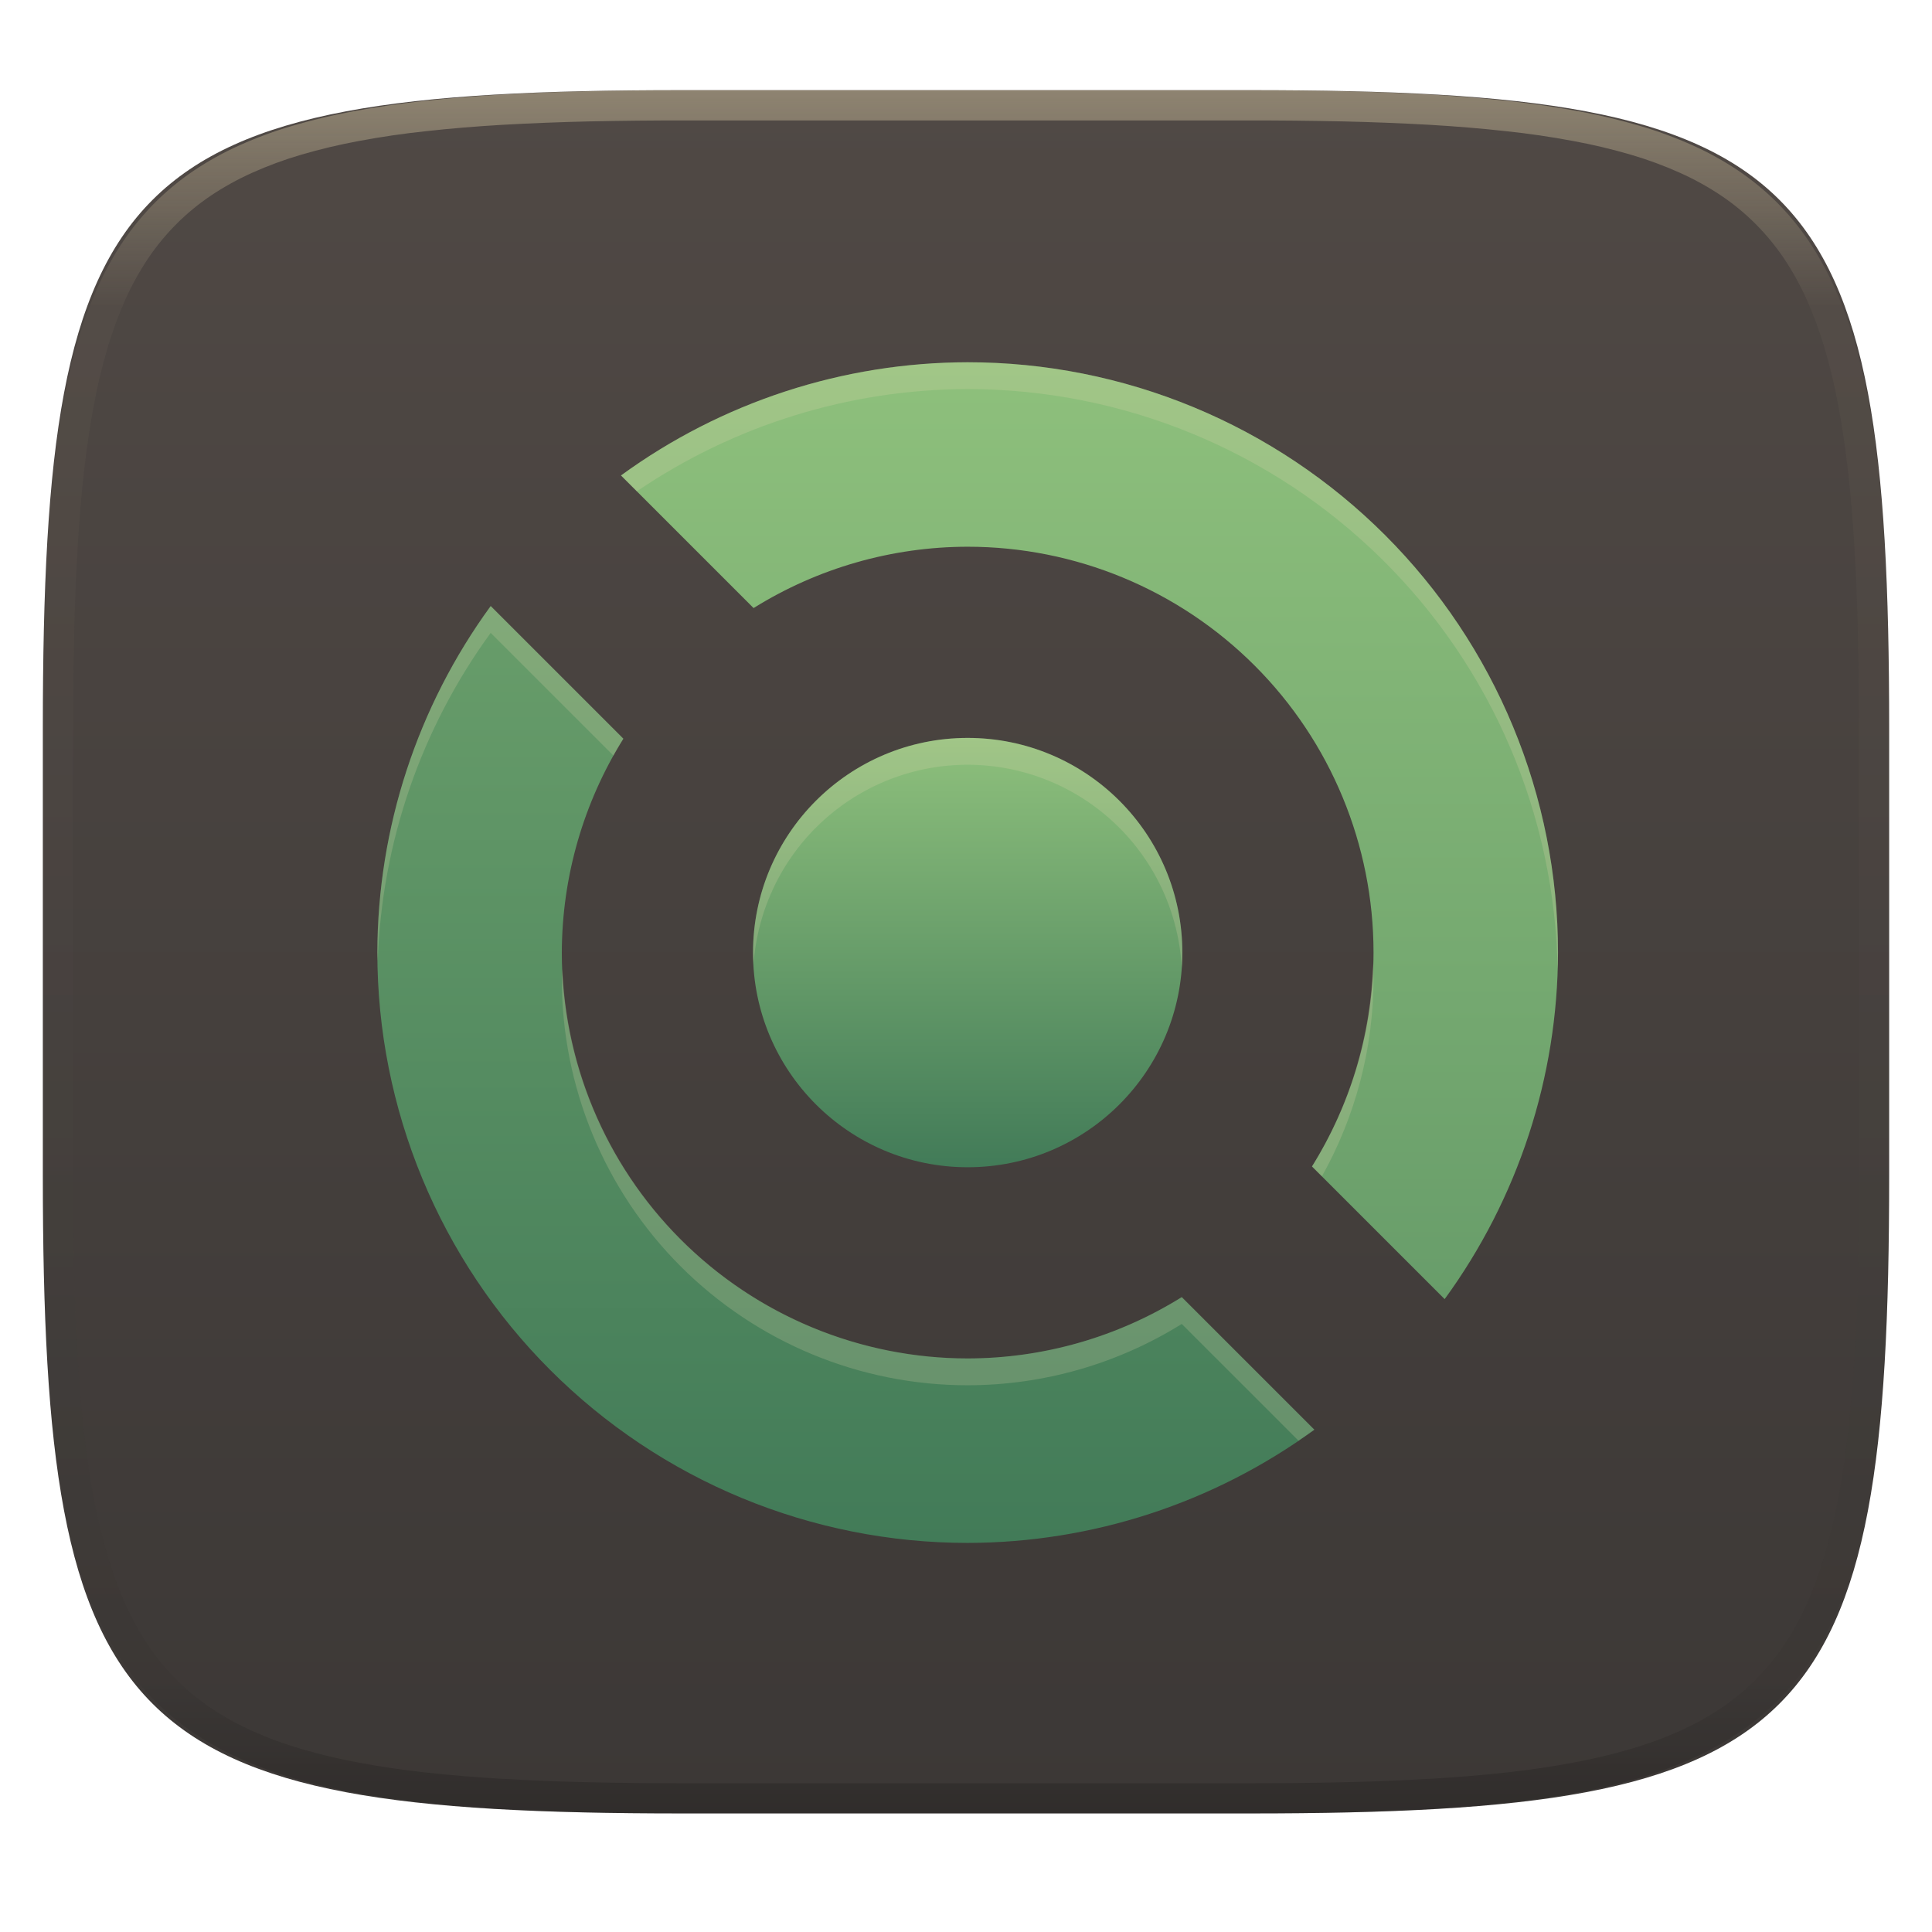
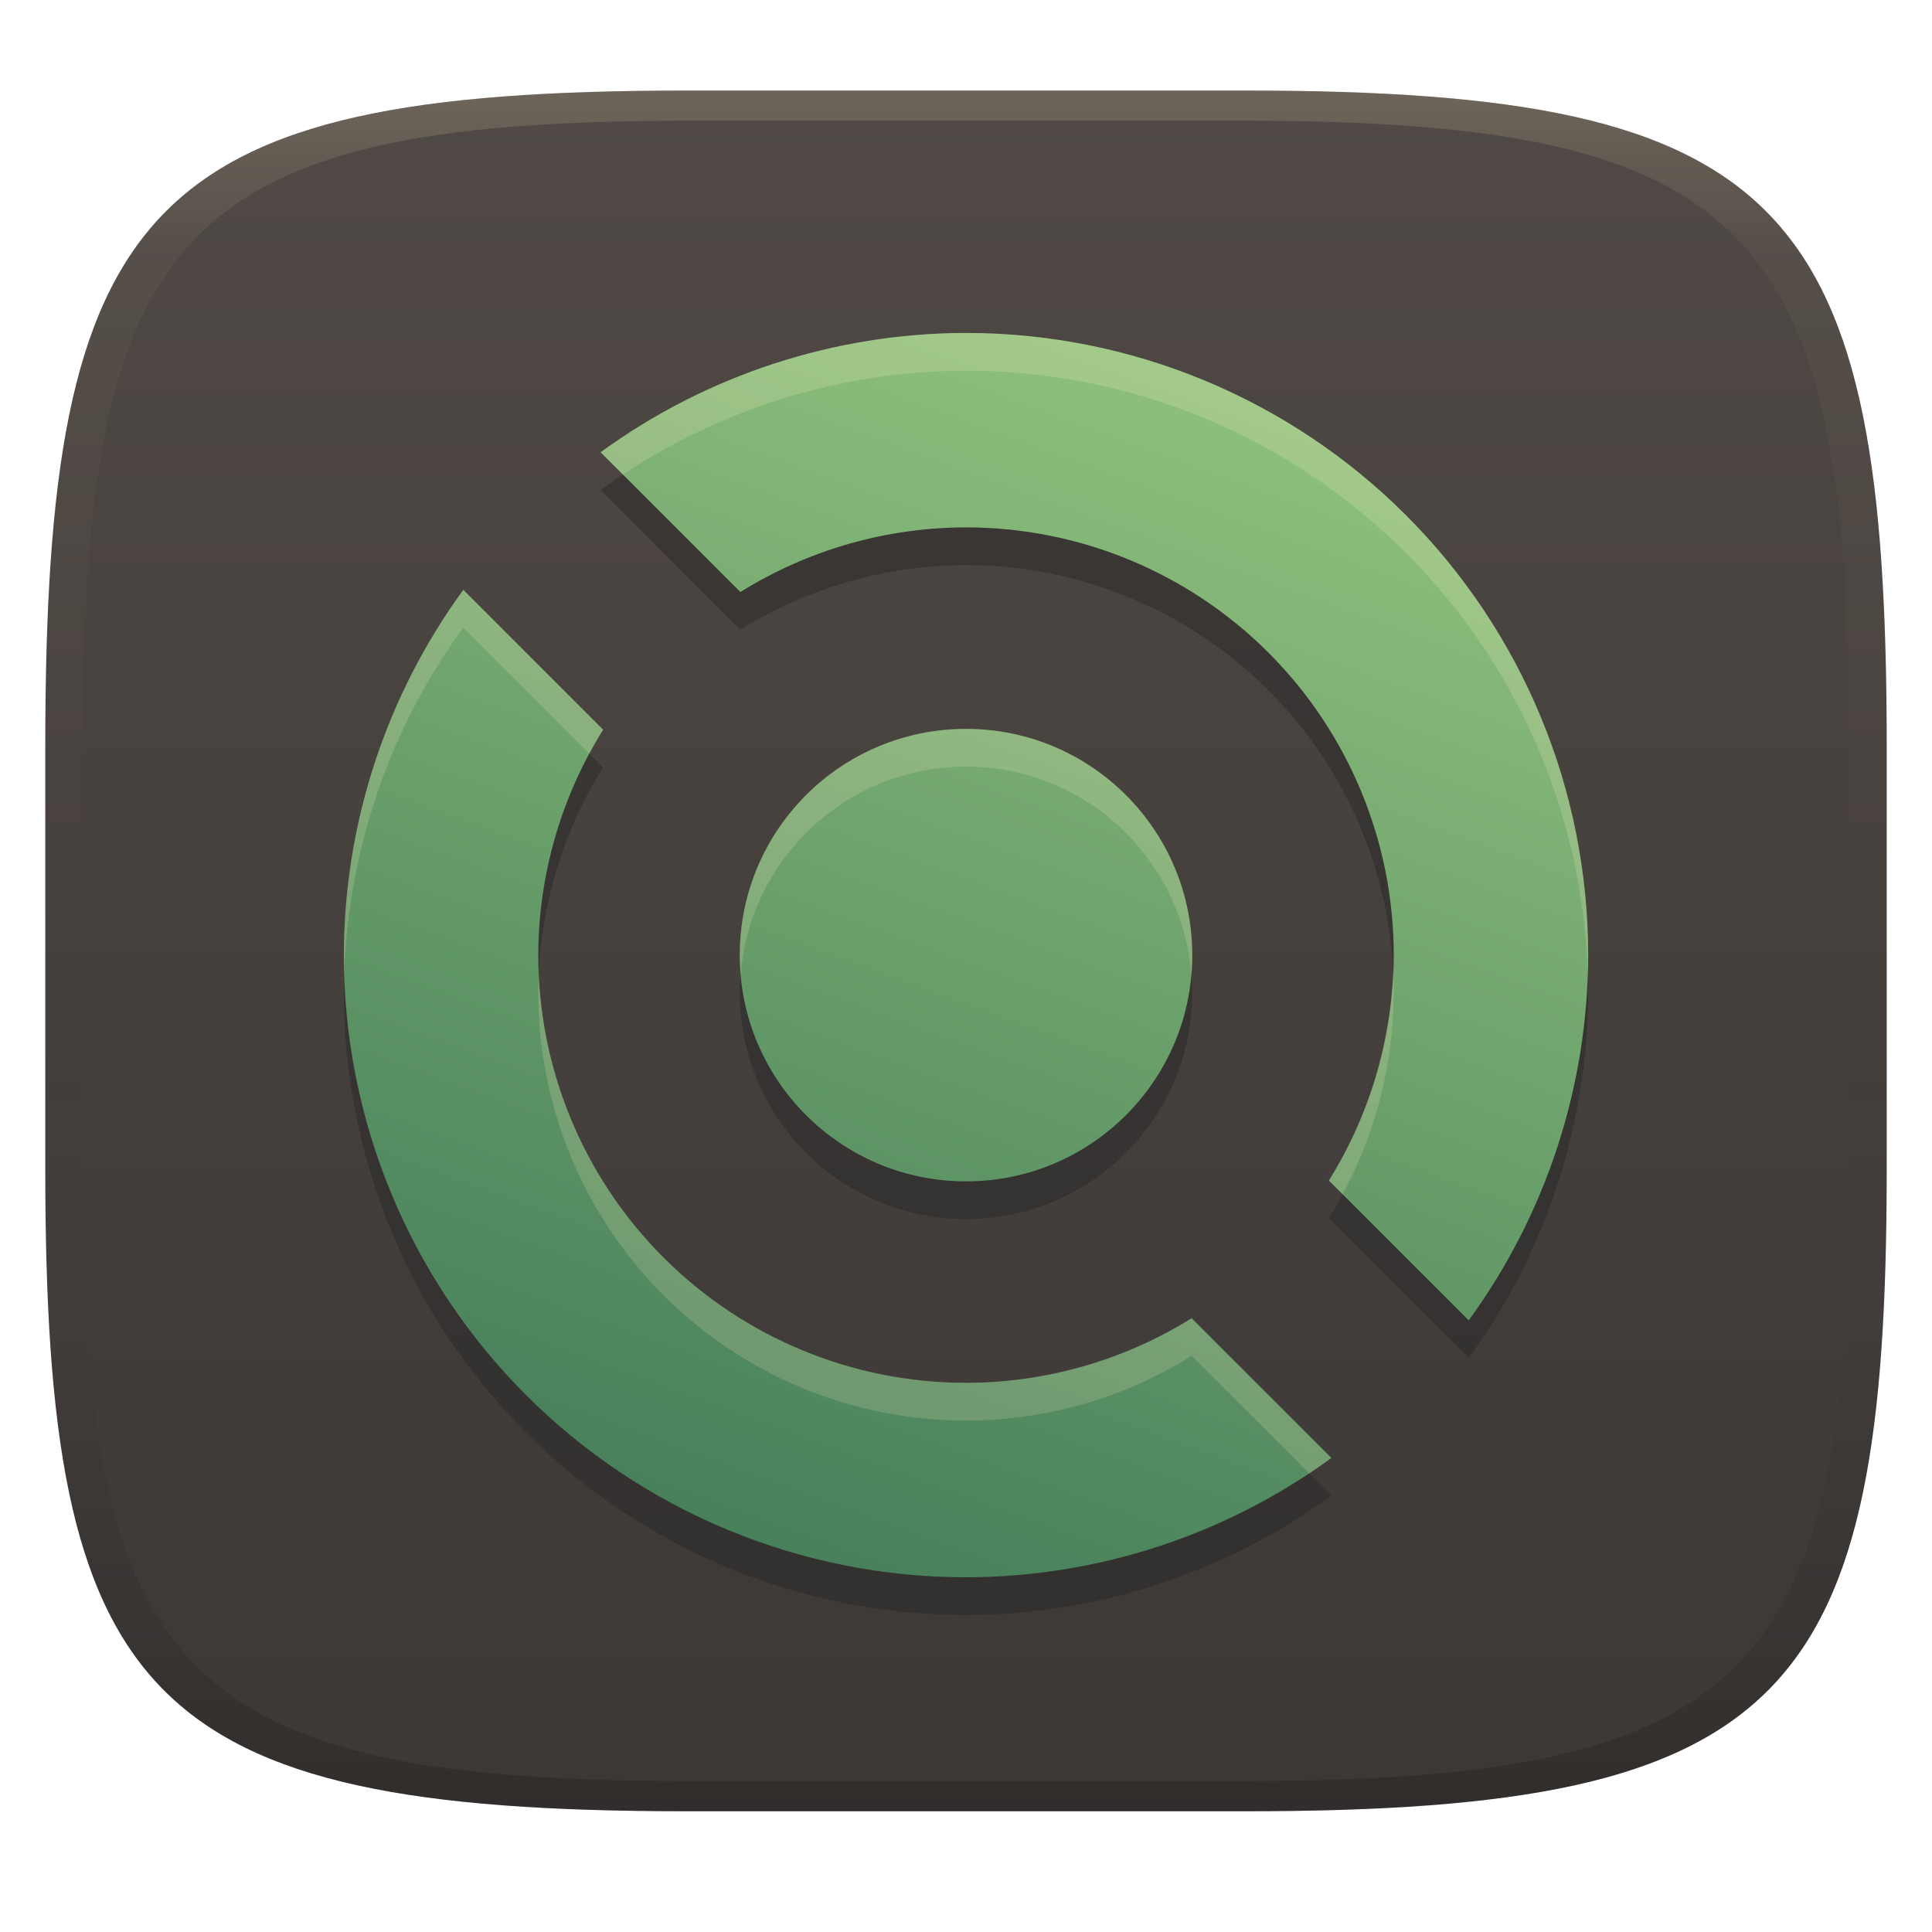
- <svg xmlns="http://www.w3.org/2000/svg" width="256" height="256" fill="none" viewBox="0 0 256 256">
-   <g clip-path="url(#clip0)">
-     <g filter="url(#filter0_d)">
-       <path d="m165.685 11.947c74.055 0 84.639 10.557 84.639 84.544v59.251c0 73.986-10.584 84.543-84.639 84.543h-75.37c-74.056 0-84.639-10.557-84.639-84.543v-59.251c0-73.987 10.584-84.544 84.639-84.544h75.37z" fill="url(#paint0_linear)" />
-     </g>
-     <g filter="url(#filter1_f)" opacity=".2">
-       <path d="m128.222 51.556c-16.512 0.026-32.592 5.277-45.937 15l17.57 17.569c8.514-5.3 18.34-8.115 28.368-8.125 14.263 0 27.942 5.666 38.027 15.751 10.085 10.085 15.751 23.764 15.751 38.027-0.024 10.022-2.848 19.838-8.153 28.34l17.577 17.576c9.726-13.337 14.984-29.409 15.02-45.916 0-20.746-8.241-40.642-22.91-55.312-14.67-14.669-34.566-22.911-55.312-22.911zm-63.201 32.306c-9.726 13.337-14.984 29.41-15.021 45.917 0 20.746 8.241 40.642 22.911 55.311 14.669 14.67 34.565 22.911 55.311 22.911 16.512-0.026 32.592-5.277 45.938-15l-17.57-17.569c-8.513 5.3-18.339 8.114-28.368 8.125-14.263 0-27.941-5.666-38.026-15.752-10.085-10.085-15.751-23.763-15.751-38.026 0.024-10.022 2.848-19.838 8.153-28.34l-17.576-17.577zm63.201 17.472c-7.544 0-14.779 2.997-20.113 8.332-5.334 5.334-8.331 12.569-8.331 20.113s2.997 14.779 8.331 20.113 12.569 8.331 20.113 8.331 14.779-2.997 20.113-8.331c5.335-5.334 8.332-12.569 8.332-20.113s-2.997-14.779-8.332-20.113c-5.334-5.335-12.569-8.332-20.113-8.332z" />
-     </g>
-     <path d="m128.222 48c-16.512 0.026-32.593 5.277-45.938 15.001l17.569 17.569c8.514-5.301 18.34-8.116 28.369-8.126 14.263 0 27.942 5.666 38.027 15.751s15.751 23.763 15.751 38.026c-0.024 10.022-2.849 19.838-8.155 28.341l17.579 17.578c9.727-13.338 14.985-29.411 15.02-45.919 0-10.272-2.023-20.444-5.954-29.934-3.931-9.49-9.693-18.113-16.956-25.377-7.264-7.264-15.887-13.025-25.377-16.956-9.491-3.931-19.662-5.954-29.935-5.954z" fill="url(#paint1_linear)" />
-     <path d="m65.02 80.303c-9.727 13.338-14.984 29.411-15.02 45.919 0 10.273 2.023 20.444 5.954 29.935 3.931 9.49 9.693 18.113 16.956 25.377 7.264 7.263 15.887 13.025 25.377 16.956 9.49 3.931 19.662 5.954 29.934 5.954 16.512-0.026 32.593-5.277 45.939-15l-17.57-17.57c-8.513 5.301-18.34 8.116-28.369 8.126-14.263 0-27.941-5.666-38.026-15.751-10.085-10.085-15.751-23.764-15.751-38.027 0.024-10.022 2.849-19.838 8.155-28.34l-17.579-17.579z" fill="url(#paint2_linear)" />
-     <path d="m128.222 154.667c15.71 0 28.445-12.735 28.445-28.445 0-15.709-12.735-28.444-28.445-28.444-15.709 0-28.444 12.735-28.444 28.444 0 15.71 12.735 28.445 28.444 28.445z" fill="url(#paint3_linear)" />
-     <path d="m128.222 48c-16.512 0.026-32.592 5.277-45.937 15l2.104 2.104c12.928-8.796 28.196-13.515 43.833-13.549 20.544 0.012 40.259 8.107 54.884 22.534 14.626 14.427 22.989 34.029 23.283 54.571 0.031-0.812 0.05-1.625 0.055-2.438 0-20.746-8.241-40.642-22.91-55.311-14.67-14.67-34.566-22.911-55.312-22.911zm-63.201 32.306c-9.726 13.337-14.984 29.409-15.021 45.916 0.016 0.373 0.034 0.746 0.056 1.118 0.52-15.665 5.733-30.812 14.965-43.479l16.264 16.264c0.419-0.758 0.857-1.506 1.312-2.243l-17.576-17.576zm63.201 17.472c-7.544 0-14.779 2.997-20.113 8.331s-8.331 12.569-8.331 20.113c0.012 0.503 0.038 1.006 0.076 1.507 0.518-7.17 3.731-13.878 8.994-18.775s12.185-7.62 19.374-7.621c7.277 0.01 14.273 2.807 19.55 7.818s8.433 11.853 8.818 19.12c0.05-0.682 0.076-1.365 0.077-2.049 0-7.544-2.997-14.779-8.332-20.113-5.334-5.334-12.569-8.331-20.113-8.331zm53.702 29.847c-0.256 9.537-3.043 18.834-8.077 26.937l1.313 1.313c4.46-7.977 6.814-16.958 6.84-26.097-0.011-0.718-0.037-1.436-0.076-2.153zm-107.403 0.75c-0.032 0.467-0.057 0.935-0.076 1.403 0 14.263 5.666 27.941 15.751 38.026 10.085 10.086 23.763 15.752 38.026 15.752 10.029-0.011 19.855-2.825 28.368-8.125l15.466 15.465c0.709-0.472 1.41-0.956 2.104-1.452l-17.57-17.569c-8.513 5.3-18.339 8.115-28.368 8.125-13.884-9e-3 -27.227-5.387-37.236-15.009-10.009-9.622-15.909-22.743-16.465-36.616z" fill="#ebdbb2" opacity=".2" />
-     <path d="m165.068 11.951c4.328-0.01 8.656 0.039 12.984 0.138 3.875 0.079 7.751 0.226 11.626 0.452 3.453 0.197 6.905 0.481 10.348 0.855 3.059 0.334 6.118 0.786 9.148 1.346 2.715 0.501 5.4 1.14 8.046 1.916 2.4 0.698 4.751 1.562 7.023 2.584 2.115 0.943 4.141 2.063 6.059 3.35 1.839 1.238 3.561 2.653 5.135 4.215 1.564 1.572 2.98 3.281 4.219 5.119 1.289 1.916 2.41 3.94 3.364 6.042 1.023 2.279 1.889 4.618 2.597 7.005 0.777 2.643 1.417 5.325 1.918 8.037 0.561 3.026 1.013 6.072 1.348 9.127 0.374 3.439 0.659 6.877 0.856 10.326 0.226 3.861 0.373 7.732 0.462 11.593 0.088 4.323 0.138 8.646 0.128 12.959v58.212c0.01 4.323-0.04 8.636-0.128 12.959-0.089 3.871-0.236 7.732-0.462 11.593-0.197 3.449-0.482 6.897-0.856 10.326-0.335 3.055-0.787 6.111-1.348 9.137-0.501 2.702-1.141 5.384-1.918 8.027-0.708 2.387-1.574 4.735-2.597 7.005-0.954 2.112-2.075 4.126-3.364 6.042-1.239 1.837-2.655 3.557-4.219 5.119-1.574 1.562-3.296 2.977-5.135 4.215-1.918 1.287-3.944 2.407-6.059 3.35-2.272 1.022-4.623 1.886-7.023 2.594-2.646 0.776-5.331 1.414-8.046 1.906-3.03 0.569-6.089 1.011-9.148 1.346-3.443 0.373-6.895 0.658-10.348 0.854-3.875 0.226-7.751 0.374-11.626 0.462-4.328 0.088-8.656 0.138-12.984 0.128h-74.126c-4.328 0.01-8.656-0.04-12.984-0.128-3.876-0.088-7.751-0.236-11.627-0.462-3.453-0.196-6.905-0.481-10.348-0.854-3.059-0.335-6.118-0.777-9.148-1.346-2.715-0.492-5.4-1.13-8.046-1.906-2.4-0.708-4.751-1.572-7.023-2.594-2.115-0.943-4.141-2.063-6.059-3.35-1.839-1.238-3.561-2.653-5.135-4.215-1.564-1.562-2.98-3.282-4.22-5.119-1.289-1.916-2.41-3.93-3.364-6.042-1.023-2.27-1.889-4.618-2.597-7.005-0.777-2.643-1.416-5.325-1.918-8.027-0.561-3.026-1.013-6.082-1.348-9.137-0.374-3.429-0.659-6.877-0.856-10.326-0.226-3.861-0.374-7.722-0.462-11.593-0.089-4.323-0.138-8.636-0.128-12.959v-58.212c-0.01-4.313 0.039-8.636 0.128-12.959 0.089-3.861 0.236-7.732 0.462-11.593 0.197-3.449 0.482-6.887 0.856-10.326 0.334-3.055 0.787-6.101 1.348-9.127 0.502-2.712 1.141-5.394 1.918-8.037 0.708-2.387 1.574-4.726 2.597-7.005 0.954-2.103 2.075-4.126 3.364-6.042 1.239-1.837 2.656-3.547 4.22-5.119 1.574-1.562 3.295-2.977 5.135-4.215 1.918-1.287 3.944-2.407 6.059-3.35 2.272-1.022 4.623-1.886 7.023-2.584 2.646-0.776 5.331-1.415 8.046-1.916 3.03-0.56 6.089-1.012 9.148-1.346 3.443-0.373 6.895-0.658 10.348-0.855 3.876-0.226 7.751-0.373 11.627-0.452 4.328-0.098 8.656-0.147 12.984-0.138h74.126zm0.01 4.009c4.298-0.01 8.597 0.039 12.895 0.128 3.827 0.088 7.653 0.236 11.479 0.452 3.384 0.197 6.767 0.472 10.131 0.845 2.971 0.314 5.932 0.747 8.863 1.297 2.577 0.472 5.134 1.081 7.653 1.818 2.223 0.648 4.396 1.454 6.501 2.397 1.909 0.855 3.738 1.867 5.469 3.026 1.623 1.091 3.138 2.338 4.525 3.724s2.636 2.898 3.738 4.519c1.16 1.729 2.174 3.547 3.029 5.443 0.945 2.112 1.751 4.284 2.4 6.494 0.748 2.515 1.348 5.06 1.83 7.634 0.541 2.928 0.974 5.875 1.298 8.842 0.374 3.36 0.65 6.73 0.846 10.11 0.217 3.822 0.374 7.634 0.453 11.456 0.088 4.293 0.137 8.577 0.137 12.87v58.212c0 4.293-0.049 8.577-0.137 12.87-0.079 3.822-0.236 7.644-0.453 11.456-0.196 3.38-0.472 6.75-0.846 10.12-0.324 2.957-0.757 5.904-1.298 8.832-0.482 2.574-1.082 5.119-1.83 7.634-0.649 2.22-1.455 4.382-2.4 6.494-0.855 1.896-1.869 3.724-3.029 5.443-1.102 1.631-2.351 3.144-3.738 4.529-1.387 1.376-2.902 2.623-4.525 3.714-1.731 1.159-3.56 2.171-5.469 3.026-2.105 0.953-4.278 1.749-6.501 2.397-2.519 0.737-5.076 1.346-7.653 1.818-2.931 0.55-5.892 0.982-8.863 1.306-3.364 0.364-6.747 0.649-10.131 0.836-3.826 0.216-7.652 0.373-11.479 0.452-4.298 0.098-8.597 0.137-12.895 0.137h-0.01-74.126-0.01c-4.298 0-8.597-0.039-12.895-0.137-3.826-0.079-7.653-0.236-11.479-0.452-3.384-0.187-6.767-0.472-10.131-0.836-2.97-0.324-5.931-0.756-8.863-1.306-2.577-0.472-5.135-1.081-7.653-1.818-2.223-0.648-4.397-1.444-6.502-2.397-1.908-0.855-3.738-1.867-5.469-3.026-1.623-1.091-3.138-2.338-4.525-3.714-1.387-1.385-2.636-2.898-3.738-4.529-1.161-1.719-2.174-3.547-3.03-5.443-0.944-2.112-1.751-4.274-2.4-6.494-0.748-2.515-1.348-5.06-1.829-7.634-0.541-2.928-0.974-5.875-1.298-8.832-0.374-3.37-0.649-6.74-0.846-10.12-0.216-3.812-0.374-7.634-0.453-11.456-0.089-4.293-0.138-8.577-0.138-12.87v-58.212c0-4.293 0.049-8.577 0.138-12.87 0.079-3.822 0.236-7.634 0.453-11.456 0.197-3.38 0.472-6.75 0.846-10.11 0.325-2.967 0.757-5.915 1.298-8.842 0.482-2.574 1.082-5.119 1.829-7.634 0.649-2.211 1.456-4.382 2.4-6.494 0.856-1.896 1.869-3.714 3.03-5.443 1.102-1.621 2.351-3.134 3.738-4.519s2.902-2.633 4.525-3.724c1.731-1.159 3.561-2.171 5.469-3.026 2.105-0.943 4.279-1.749 6.502-2.397 2.518-0.737 5.075-1.346 7.653-1.818 2.931-0.55 5.892-0.983 8.863-1.297 3.364-0.373 6.748-0.648 10.131-0.845 3.826-0.216 7.653-0.363 11.479-0.452 4.298-0.088 8.597-0.138 12.895-0.128h0.01 74.126 0.01z" clip-rule="evenodd" fill="url(#paint4_linear)" fill-rule="evenodd" opacity=".4" />
-   </g>
+ <svg xmlns="http://www.w3.org/2000/svg" width="256" height="256" version="1.1">
  <defs>
-     <linearGradient id="paint0_linear" x1="5.676" x2="5.676" y1="11.947" y2="240.285" gradientUnits="userSpaceOnUse">
-       <stop stop-color="#504945" offset="1e-7" />
+     <linearGradient id="linearGradient31" x1=".5" x2=".5" y2="1" gradientTransform="matrix(244,0,0,228,5.986,12)" gradientUnits="userSpaceOnUse">
+       <stop stop-color="#ebdbb2" stop-opacity=".2" offset="0" />
+       <stop stop-color="#ebdbb2" stop-opacity=".05" offset=".1" />
+       <stop stop-opacity="0" offset=".704" />
+       <stop stop-opacity=".1" offset=".897" />
+       <stop stop-opacity=".2" offset="1" />
+     </linearGradient>
+     <linearGradient id="linearGradient6" x1="140" x2="140" y1="12" y2="240" gradientUnits="userSpaceOnUse">
+       <stop stop-color="#504945" offset="0" />
      <stop stop-color="#3c3836" offset="1" />
    </linearGradient>
-     <linearGradient id="paint1_linear" x1="144.365" x2="144.365" y1="48" y2="172.144" gradientUnits="userSpaceOnUse">
-       <stop stop-color="#8ec07c" offset="1e-7" />
-       <stop stop-color="#689d6a" offset="1" />
-     </linearGradient>
-     <linearGradient id="paint2_linear" x1="50" x2="50" y1="80.303" y2="204.444" gradientUnits="userSpaceOnUse">
-       <stop stop-color="#689d6a" offset="1e-7" />
+     <linearGradient id="linearGradient9" x1="140.48" x2="83.269" y1="48" y2="204.44" gradientTransform="matrix(1.0539 0 0 1.0539 -7.1381 -6.4716)" gradientUnits="userSpaceOnUse">
+       <stop stop-color="#8ec07c" offset="0" />
      <stop stop-color="#427b58" offset="1" />
    </linearGradient>
-     <linearGradient id="paint3_linear" x1="128.223" x2="128.223" y1="97.778" y2="154.668" gradientUnits="userSpaceOnUse">
-       <stop stop-color="#8ec07c" offset="1e-7" />
-       <stop stop-color="#427b58" offset="1" />
+     <linearGradient id="linearGradient14" x1="143.48" x2="93.286" y1="44.117" y2="195.24" gradientUnits="userSpaceOnUse">
+       <stop stop-color="#fbf1c7" offset="0" />
+       <stop stop-color="#ebdbb2" offset="1" />
    </linearGradient>
-     <linearGradient id="paint4_linear" x1="132.082" x2="132.082" y1="11.95" y2="240.29" gradientUnits="userSpaceOnUse">
-       <stop stop-color="#ebdbb2" offset="0" />
-       <stop stop-color="#ebdbb2" stop-opacity=".098" offset=".125" />
-       <stop stop-opacity=".098" offset=".925" />
-       <stop stop-opacity=".498" offset="1" />
-     </linearGradient>
-     <clipPath id="clip0">
-       <rect width="256" height="256" fill="#ebdbb2" />
-     </clipPath>
  </defs>
+   <path d="m165 12c72 0 85 15 85 87v56c0 70-13 85-85 85h-74c-72 0-85-15-85-85v-56c0-72 13-87 85-87z" fill="url(#linearGradient6)" style="isolation:isolate" />
+   <path d="m128 49.117c-17.403 0.028-34.351 5.562-48.416 15.811l18.518 18.518c8.973-5.587 19.328-8.553 29.898-8.565 15.032 0 29.449 5.97 40.078 16.6 10.629 10.629 16.6 25.046 16.6 40.078-0.025 10.563-3.002 20.908-8.594 29.869l18.527 18.527c10.252-14.057 15.793-30.998 15.83-48.396 0-10.826-2.132-21.547-6.275-31.549s-10.216-19.091-17.871-26.746c-7.656-7.655-16.744-13.728-26.746-17.871-10.003-4.143-20.722-6.275-31.549-6.275zm-66.611 34.045c-10.251 14.058-15.792 30.998-15.83 48.396 0 10.827 2.132 21.546 6.275 31.549 4.143 10.002 10.216 19.09 17.871 26.746 7.655 7.655 16.744 13.728 26.746 17.871s20.723 6.275 31.549 6.275c17.403-0.027 34.35-5.561 48.416-15.809l-18.518-18.518c-8.972 5.587-19.328 8.552-29.898 8.562-15.032 0-29.449-5.971-40.078-16.6-10.629-10.629-16.6-25.046-16.6-40.078 0.026-10.563 3.002-20.908 8.594-29.869zm66.611 18.418c-16.556 0-29.979 13.422-29.979 29.979s13.422 29.979 29.979 29.979 29.979-13.421 29.979-29.979c0-16.556-13.421-29.979-29.979-29.979z" fill="#282828" opacity=".5" stroke-width="1.054" />
+   <path d="m128 44.117c-17.403 0.028-34.351 5.562-48.416 15.811l18.518 18.518c8.973-5.587 19.328-8.553 29.898-8.565 15.032 0 29.449 5.97 40.078 16.6 10.629 10.629 16.6 25.046 16.6 40.078-0.025 10.563-3.002 20.908-8.594 29.869l18.527 18.527c10.252-14.057 15.793-30.998 15.83-48.396 0-10.826-2.132-21.547-6.275-31.549s-10.216-19.091-17.871-26.746c-7.656-7.655-16.744-13.728-26.746-17.871-10.003-4.143-20.722-6.275-31.549-6.275zm-66.611 34.045c-10.251 14.058-15.792 30.998-15.83 48.396 0 10.827 2.132 21.546 6.275 31.549 4.143 10.002 10.216 19.09 17.871 26.746 7.655 7.655 16.744 13.728 26.746 17.871s20.723 6.275 31.549 6.275c17.403-0.027 34.35-5.561 48.416-15.809l-18.518-18.518c-8.972 5.587-19.328 8.552-29.898 8.562-15.032 0-29.449-5.971-40.078-16.6-10.629-10.629-16.6-25.046-16.6-40.078 0.026-10.563 3.002-20.908 8.594-29.869zm66.611 18.418c-16.556 0-29.979 13.422-29.979 29.979s13.422 29.979 29.979 29.979 29.979-13.421 29.979-29.979c0-16.556-13.421-29.979-29.979-29.979z" fill="url(#linearGradient9)" stroke-width="1.054" />
+   <path d="m128 44.117c-17.403 0.028-34.351 5.562-48.416 15.811l2.953 2.953c13.455-8.932 29.261-13.738 45.463-13.764 10.827 0 21.546 2.132 31.549 6.275 10.002 4.143 19.09 10.216 26.746 17.871 7.655 7.655 13.728 16.744 17.871 26.746 3.844 9.281 5.934 19.183 6.219 29.211 0.03-0.886 0.055-1.773 0.057-2.662 0-10.826-2.132-21.547-6.275-31.549s-10.216-19.091-17.871-26.746c-7.656-7.655-16.744-13.728-26.746-17.871-10.003-4.143-20.722-6.275-31.549-6.275zm-66.611 34.045c-10.251 14.058-15.792 30.998-15.83 48.396 0 0.792 0.036 1.582 0.059 2.373 0.561-16.471 6.037-32.421 15.771-45.77l16.699 16.699c0.577-1.073 1.181-2.134 1.828-3.172zm66.611 18.418c-16.556 0-29.979 13.422-29.979 29.979 0 0.844 0.057 1.673 0.125 2.5 1.274-15.383 14.141-27.479 29.854-27.479s28.58 12.095 29.854 27.479c0.068-0.827 0.125-1.656 0.125-2.5 0-16.556-13.421-29.979-29.979-29.979zm56.6 32.07c-0.387 9.832-3.294 19.409-8.516 27.777l1.828 1.828c4.405-8.193 6.743-17.358 6.766-26.697 0-0.972-0.029-1.942-0.078-2.908zm-113.2 0.816c-0.027 0.697-0.076 1.392-0.078 2.092 0 15.032 5.97 29.449 16.6 40.078 10.629 10.629 25.046 16.6 40.078 16.6 10.57-0.011 20.926-2.976 29.898-8.562l15.564 15.564c0.997-0.662 1.983-1.34 2.953-2.047l-18.518-18.518c-8.972 5.587-19.328 8.552-29.898 8.562-15.032 0-29.449-5.971-40.078-16.6-9.942-9.941-15.804-23.197-16.521-37.17z" fill="url(#linearGradient14)" opacity=".2" stroke-width="1.054" />
+   <path d="m91 12c-72 0-85 15-85 87v56c0 70 13 85 85 85h74c72 0 85-15 85-85v-56c0-72-13-87-85-87zm0 4h74c68 0 80 15 80 83v56c0 66-12 81-80 81h-74c-68 0-80-15-80-81v-56c0-68 12-83 80-83z" fill="url(#linearGradient31)" style="isolation:isolate" />
</svg>
